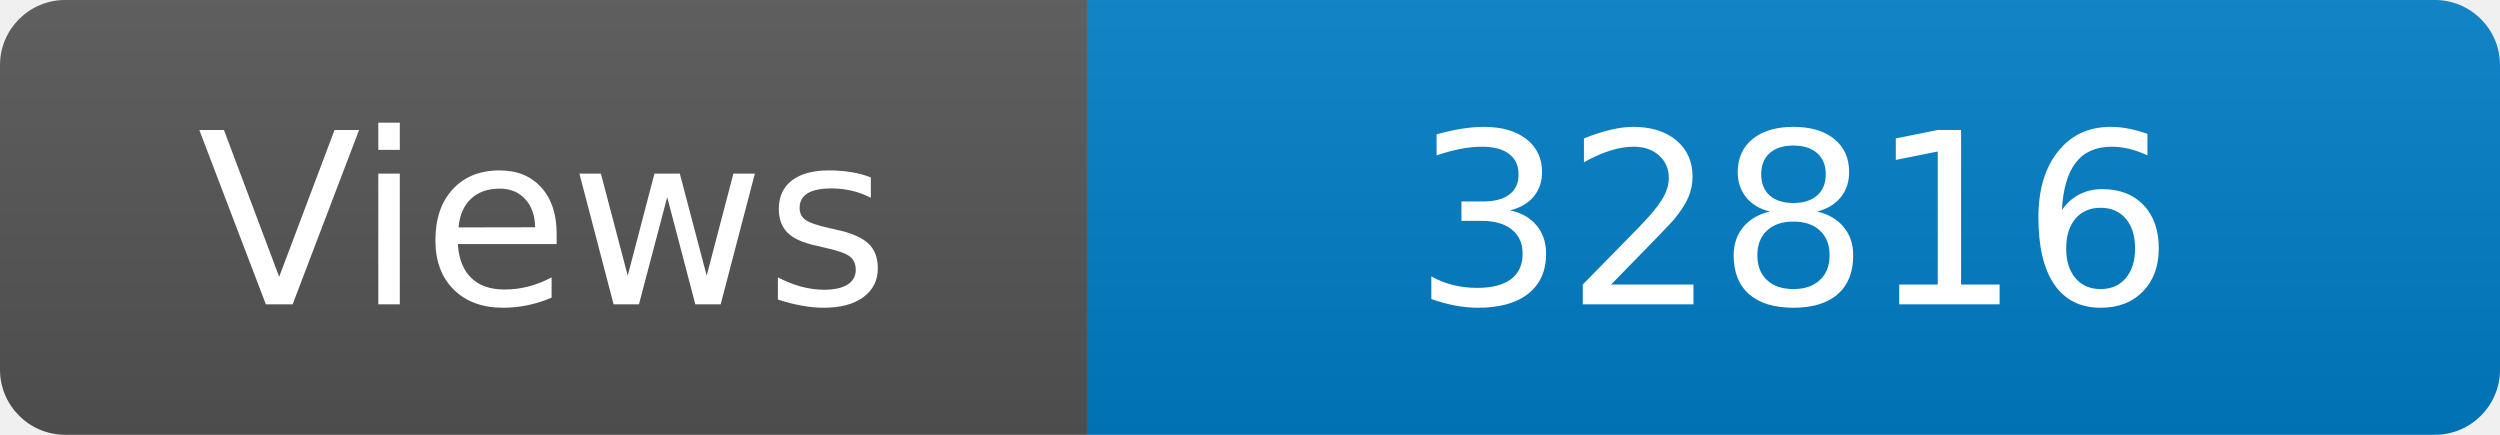
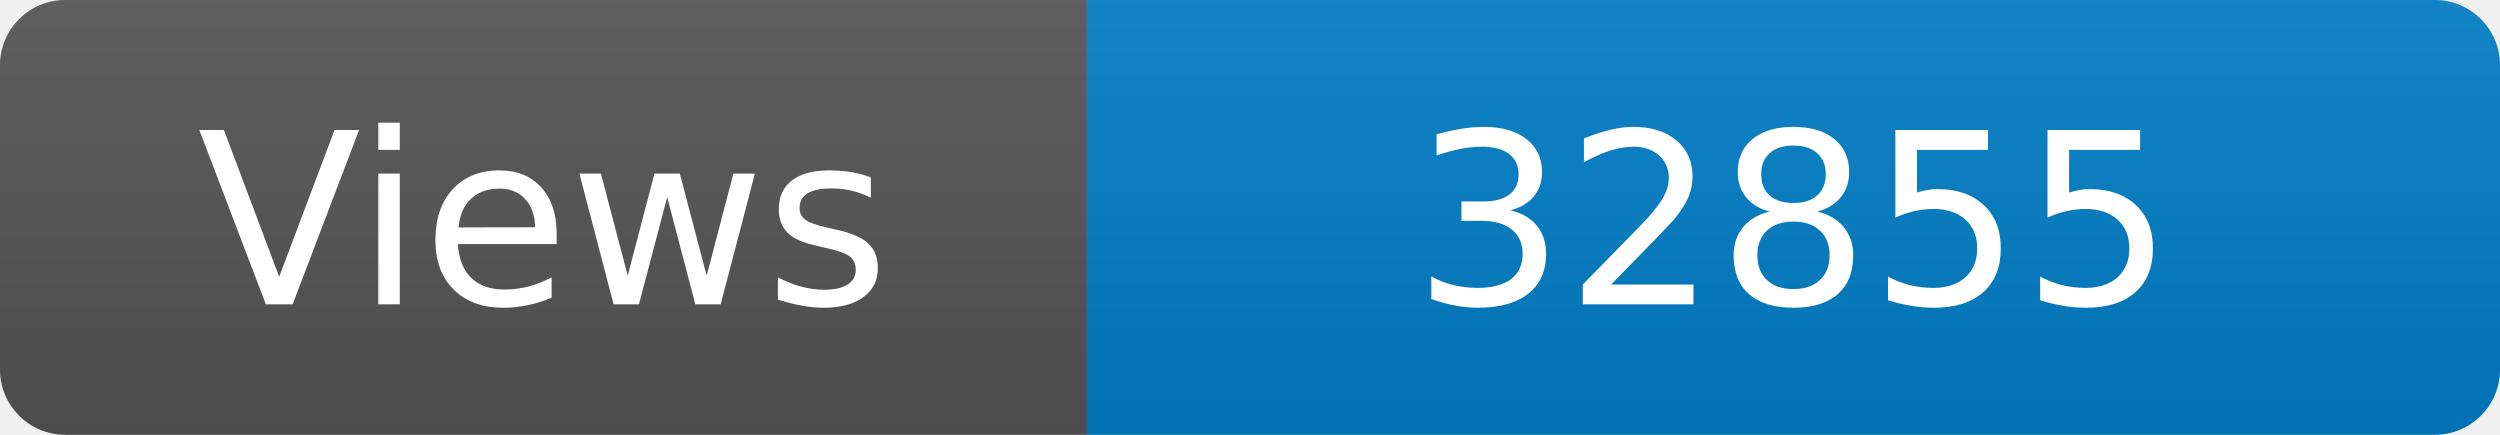
<svg xmlns="http://www.w3.org/2000/svg" width="115" height="20" role="img" aria-label="Maintained?: yes">
  <linearGradient id="s" x2="0" y2="100%">
    <stop offset="0" stop-color="#bbb" stop-opacity=".1" />
    <stop offset="1" stop-opacity=".1" />
  </linearGradient>
  <clipPath id="r">
    <rect width="115" height="20" rx="3" fill="#fff" />
  </clipPath>
  <g clip-path="url(#r)">
    <rect width="50" height="20" fill="#555" />
    <rect x="50" width="160" height="20" fill="#007ec6" />
    <rect width="115" height="20" fill="url(#s)" />
  </g>
  <g fill="#fff" text-anchor="middle" font-family="Verdana,Geneva,DejaVu Sans,sans-serif" font-size="110">
    <text x="250" y="140" transform="scale(.1)" fill="#fff">Views</text>
-     <text x="825" y="140" transform="scale(.1)" fill="#fff">32816</text>
+     <text x="825" y="140" transform="scale(.1)" fill="#fff">32855</text>
  </g>
</svg>
